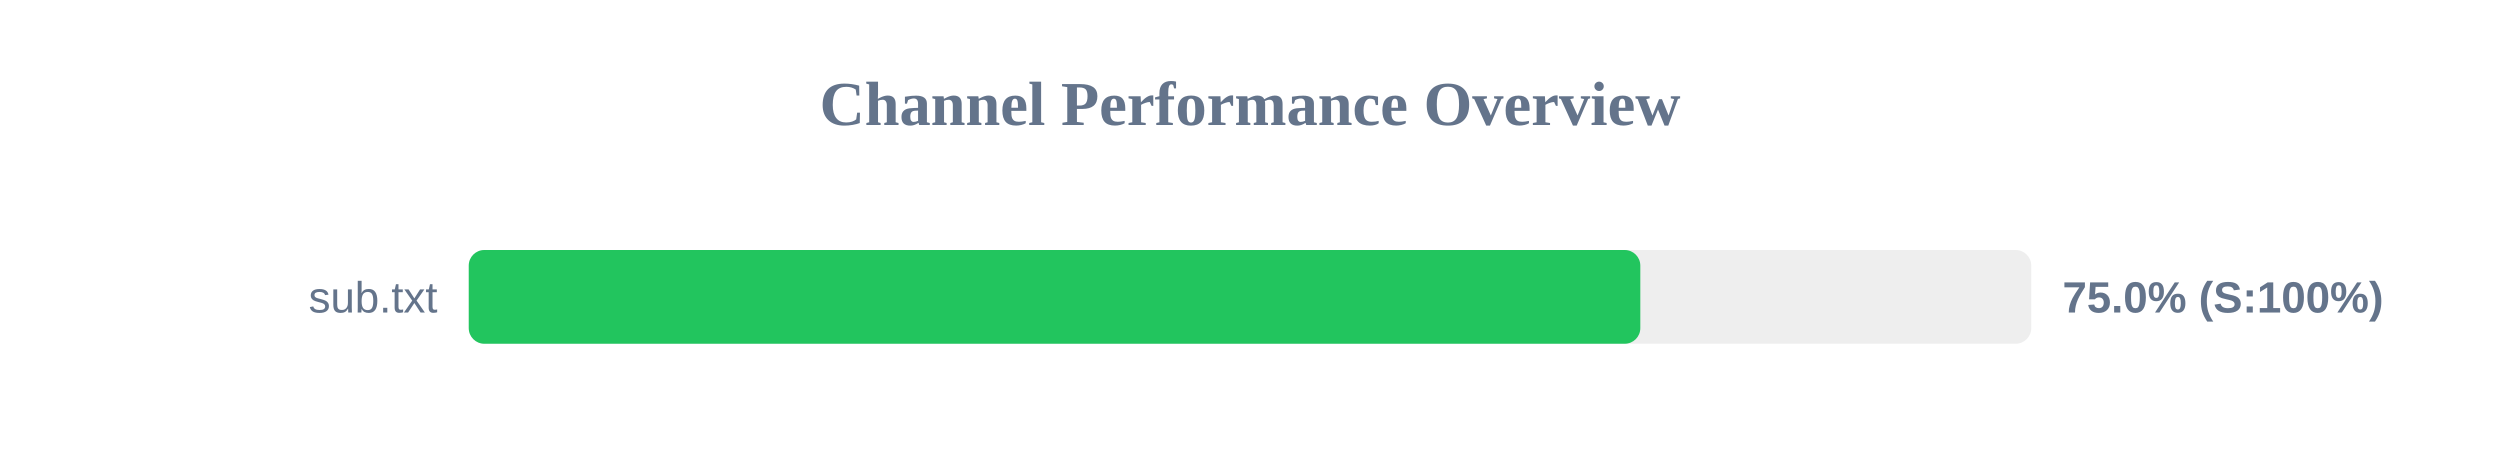
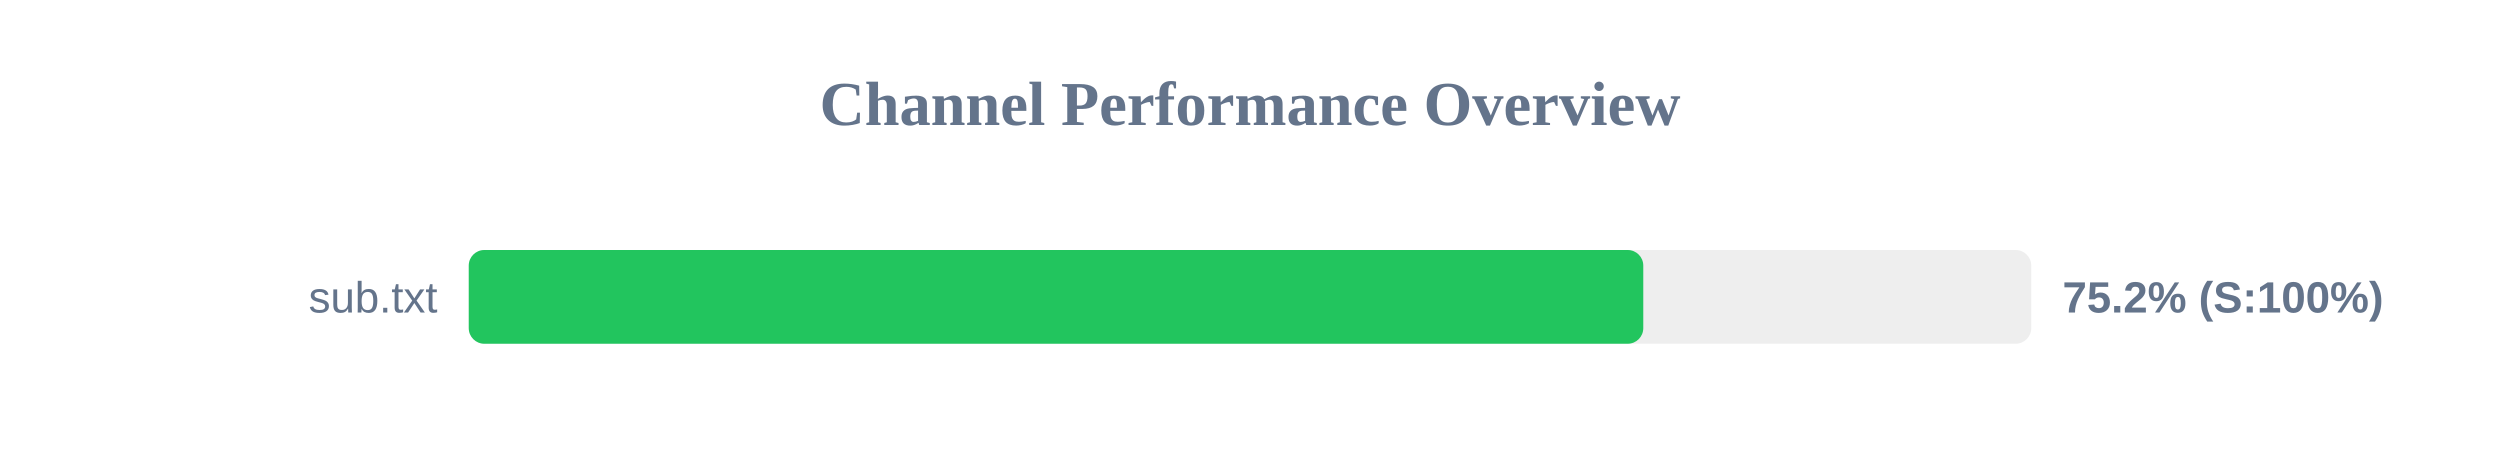
<svg xmlns="http://www.w3.org/2000/svg" width="800" height="150" version="1.1">
  <style>
        .row { font: 14px Arial; fill: #64748b; }
        .score { font: bold 14px Arial; fill: #64748b; }
    </style>
  <text x="400" y="40" text-anchor="middle" font-size="20px" font-weight="bold" fill="#64748b">Channel Performance Overview</text>
  <rect x="150" y="80" width="500" height="30" fill="#eee" rx="5" />
-   <rect x="150" y="80" width="374.9" height="30" fill="#22c55e" rx="5" />
+   <rect x="150" y="80" width="375.85" height="30" fill="#22c55e" rx="5" />
  <text x="140" y="100" text-anchor="end" class="row">sub.txt</text>
-   <text x="660" y="100" text-anchor="start" class="score">75.0% (S:100%)</text>
+   <text x="660" y="100" text-anchor="start" class="score">75.2% (S:100%)</text>
</svg>
